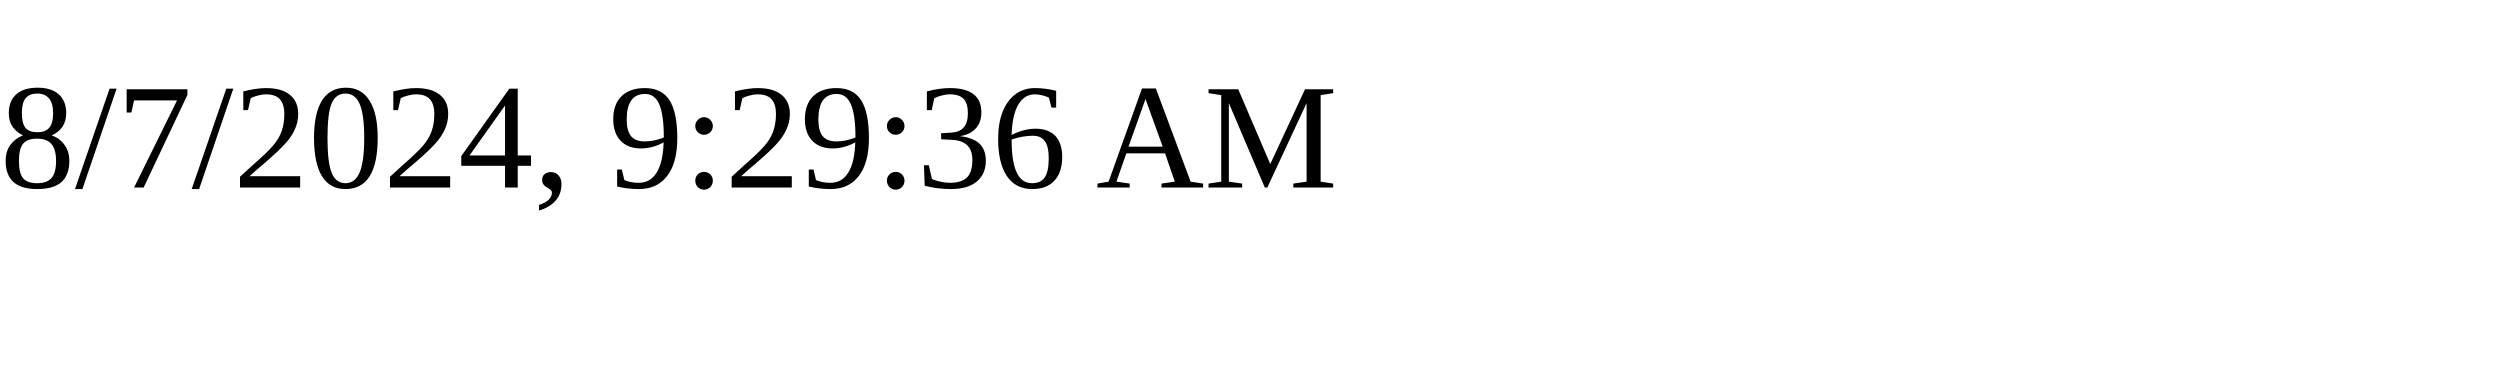
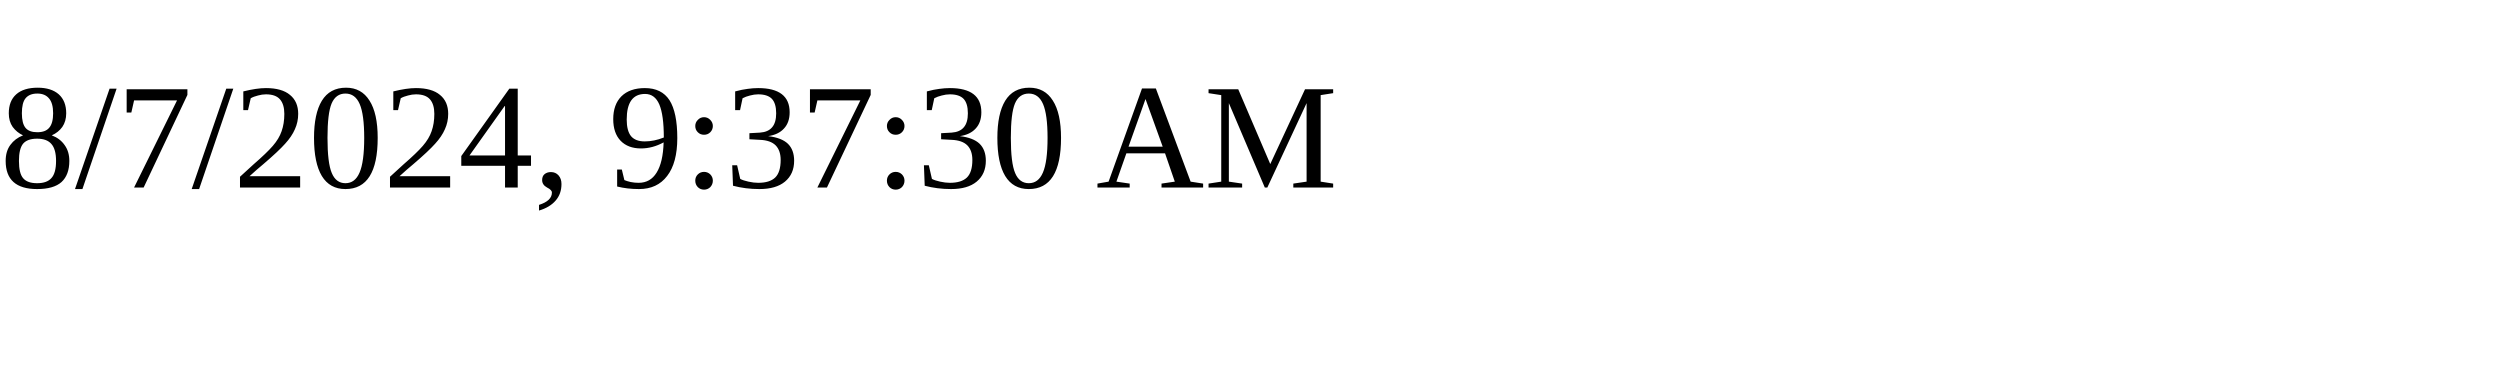
<svg xmlns="http://www.w3.org/2000/svg" height="30" width="200">
-   <text x="0" y="15">8/7/2024, 9:29:36 AM</text>
+   <text x="0" y="15">8/7/2024, 9:37:30 AM</text>
</svg>
